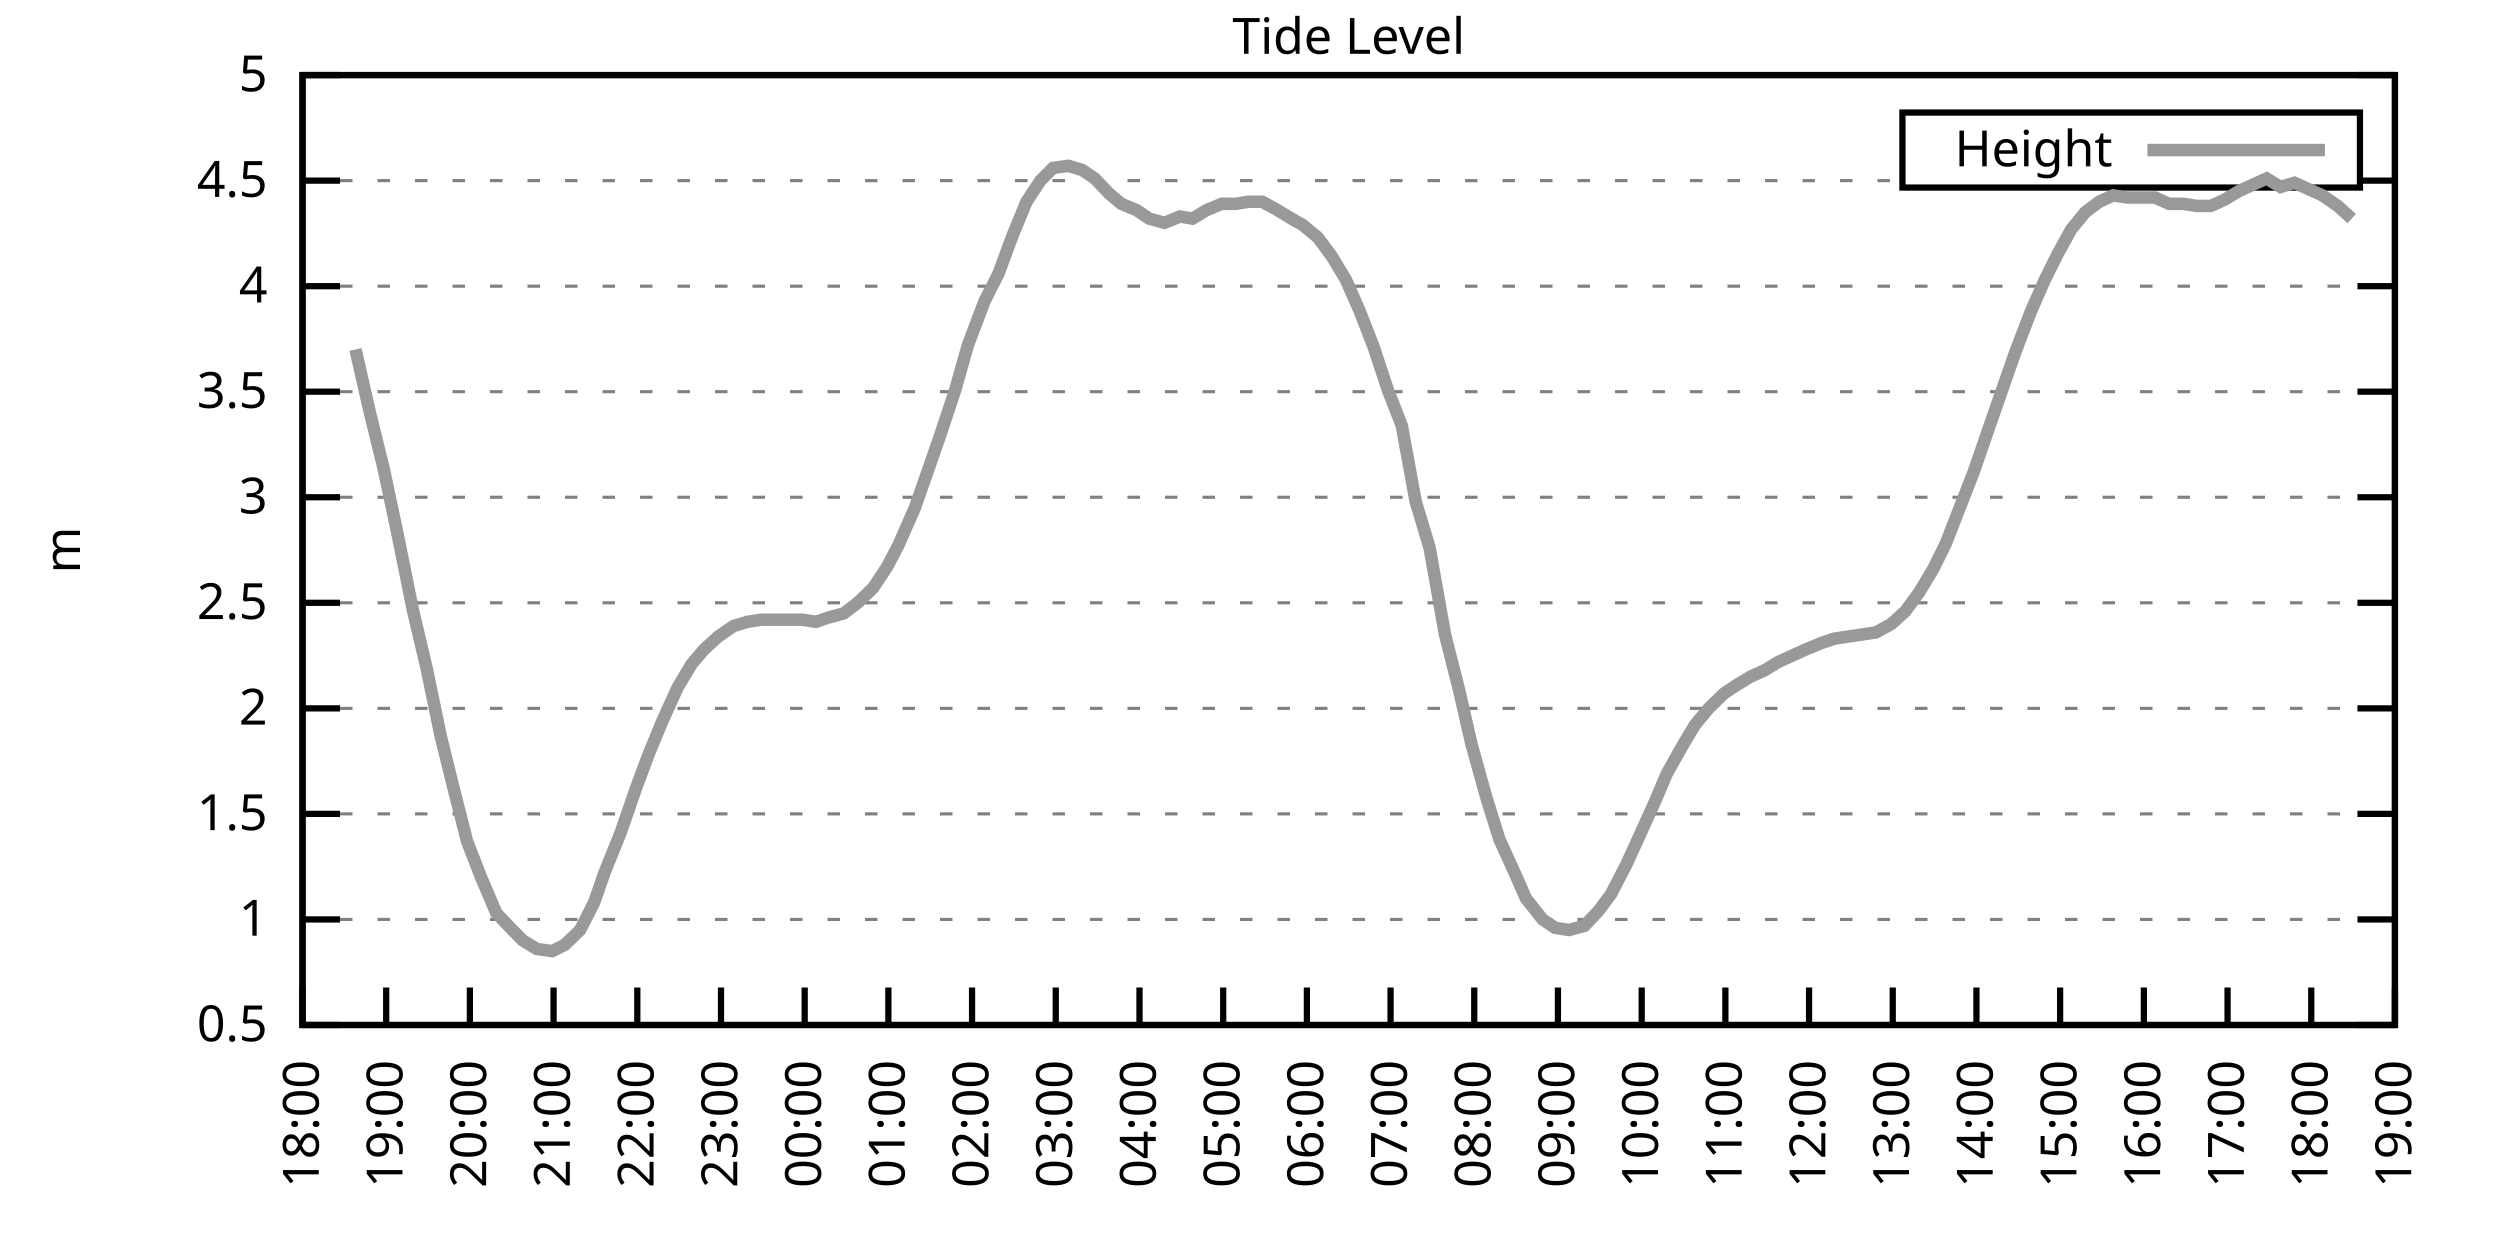
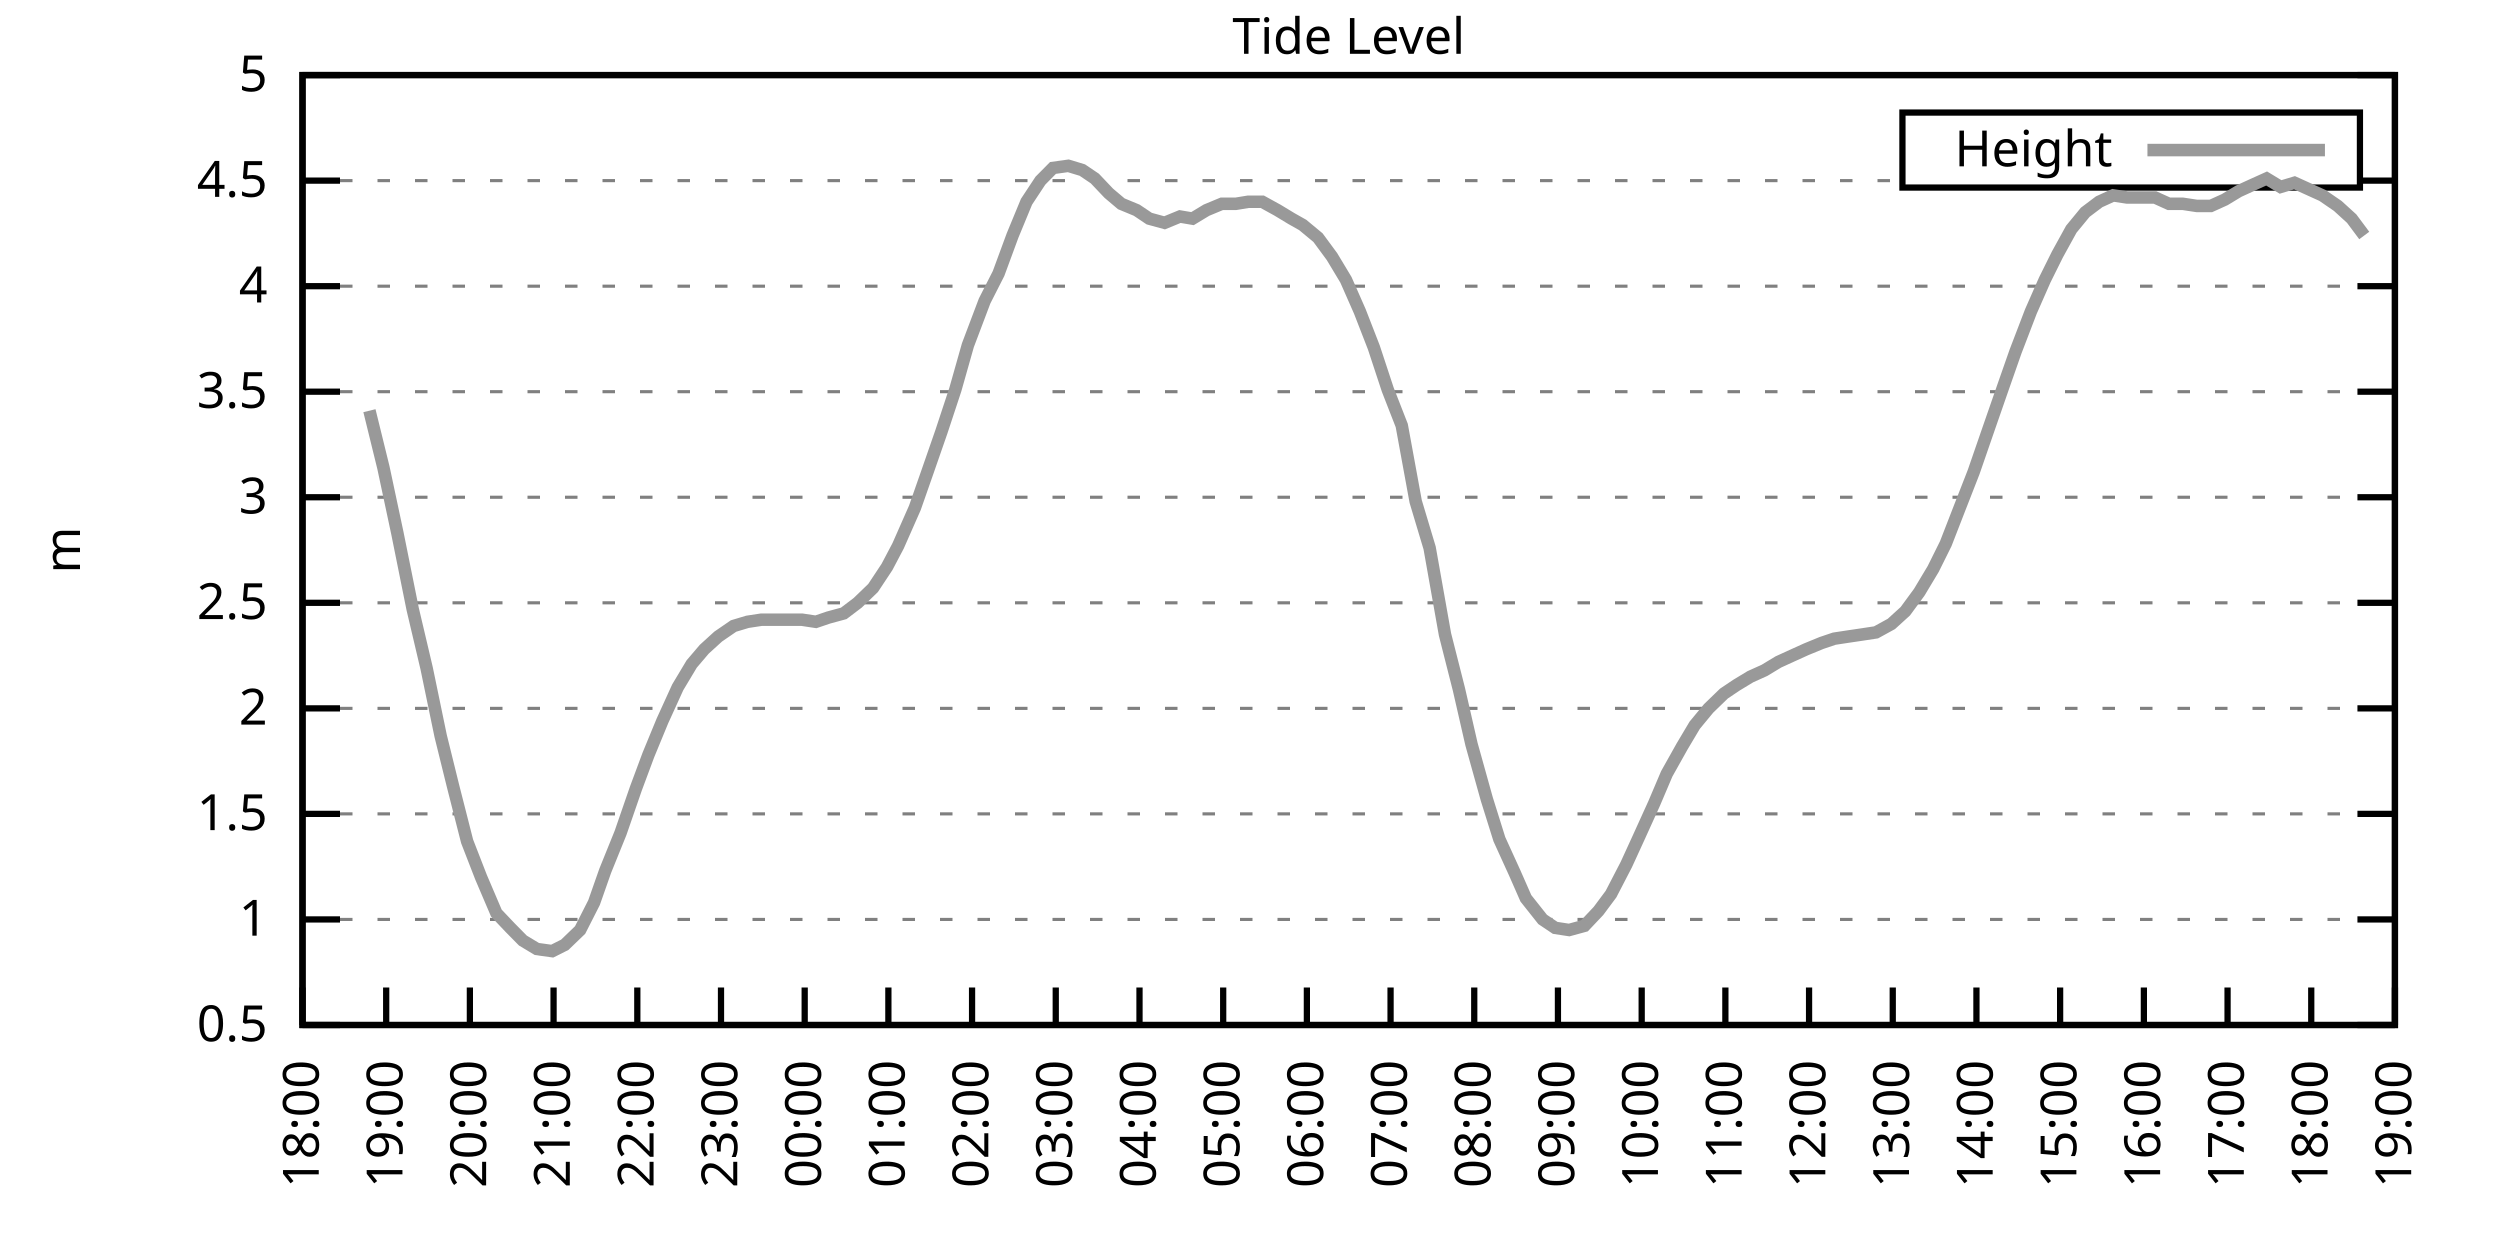
<svg xmlns="http://www.w3.org/2000/svg" xmlns:xlink="http://www.w3.org/1999/xlink" width="400" height="200" viewBox="0 0 400 200">
  <g id="gnuplot_canvas">
    <rect x="0" y="0" width="400" height="200" fill="none" />
    <defs>
      <circle id="gpDot" r="0.5" stroke-width="0.5" stroke="currentColor" />
      <path id="gpPt0" stroke-width="0.333" stroke="currentColor" d="M-1,0 h2 M0,-1 v2" />
      <path id="gpPt1" stroke-width="0.333" stroke="currentColor" d="M-1,-1 L1,1 M1,-1 L-1,1" />
      <path id="gpPt2" stroke-width="0.333" stroke="currentColor" d="M-1,0 L1,0 M0,-1 L0,1 M-1,-1 L1,1 M-1,1 L1,-1" />
      <rect id="gpPt3" stroke-width="0.333" stroke="currentColor" x="-1" y="-1" width="2" height="2" />
      <rect id="gpPt4" stroke-width="0.333" stroke="currentColor" fill="currentColor" x="-1" y="-1" width="2" height="2" />
      <circle id="gpPt5" stroke-width="0.333" stroke="currentColor" cx="0" cy="0" r="1" />
      <use xlink:href="#gpPt5" id="gpPt6" fill="currentColor" stroke="none" />
      <path id="gpPt7" stroke-width="0.333" stroke="currentColor" d="M0,-1.33 L-1.33,0.67 L1.33,0.67 z" />
      <use xlink:href="#gpPt7" id="gpPt8" fill="currentColor" stroke="none" />
      <use xlink:href="#gpPt7" id="gpPt9" stroke="currentColor" transform="rotate(180)" />
      <use xlink:href="#gpPt9" id="gpPt10" fill="currentColor" stroke="none" />
      <use xlink:href="#gpPt3" id="gpPt11" stroke="currentColor" transform="rotate(45)" />
      <use xlink:href="#gpPt11" id="gpPt12" fill="currentColor" stroke="none" />
      <path id="gpPt13" stroke-width="0.333" stroke="currentColor" d="M0,1.330 L1.265,0.411 L0.782,-1.067 L-0.782,-1.076 L-1.265,0.411 z" />
      <use xlink:href="#gpPt13" id="gpPt14" fill="currentColor" stroke="none" />
      <filter id="textbox" filterUnits="objectBoundingBox" x="0" y="0" height="1" width="1">
        <feFlood flood-color="white" flood-opacity="1" result="bgnd" />
        <feComposite in="SourceGraphic" in2="bgnd" operator="atop" />
      </filter>
      <filter id="greybox" filterUnits="objectBoundingBox" x="0" y="0" height="1" width="1">
        <feFlood flood-color="lightgrey" flood-opacity="1" result="grey" />
        <feComposite in="SourceGraphic" in2="grey" operator="atop" />
      </filter>
    </defs>
    <g fill="none" color="white" stroke="currentColor" stroke-width="1.00" stroke-linecap="butt" stroke-linejoin="miter">
</g>
    <g fill="none" color="black" stroke="currentColor" stroke-width="1.00" stroke-linecap="butt" stroke-linejoin="miter">
      <g stroke="none" shape-rendering="crispEdges">
        <polygon fill="rgb(255, 255, 255)" points="48.40,164.00 383.18,164.00 383.18,12.02 48.40,12.02 " />
      </g>
    </g>
    <g fill="none" color="black" stroke="currentColor" stroke-width="1.00" stroke-linecap="butt" stroke-linejoin="miter">
</g>
    <g fill="none" color="black" stroke="black" stroke-width="0.50" stroke-linecap="butt" stroke-linejoin="miter">
</g>
    <g fill="none" color="gray" stroke="currentColor" stroke-width="0.50" stroke-linecap="butt" stroke-linejoin="miter">
      <path stroke="gray" stroke-dasharray="2,4" class="gridline" d="M48.40,164.00 L383.19,164.00  " />
    </g>
    <g fill="none" color="gray" stroke="gray" stroke-width="1.00" stroke-linecap="butt" stroke-linejoin="miter">
</g>
    <g fill="none" color="black" stroke="currentColor" stroke-width="1.00" stroke-linecap="butt" stroke-linejoin="miter">
      <path stroke="black" d="M48.40,164.00 L54.40,164.00 M383.19,164.00 L377.19,164.00  " />
      <g transform="translate(42.80,166.60)" stroke="none" fill="black" font-family="Sans" font-size="8.00" text-anchor="end">
        <text>
          <tspan font-family="Sans"> 0.5</tspan>
        </text>
      </g>
    </g>
    <g fill="none" color="black" stroke="currentColor" stroke-width="1.00" stroke-linecap="butt" stroke-linejoin="miter">
</g>
    <g fill="none" color="black" stroke="black" stroke-width="0.50" stroke-linecap="butt" stroke-linejoin="miter">
</g>
    <g fill="none" color="gray" stroke="currentColor" stroke-width="0.50" stroke-linecap="butt" stroke-linejoin="miter">
      <path stroke="gray" stroke-dasharray="2,4" class="gridline" d="M48.40,147.11 L383.19,147.11  " />
    </g>
    <g fill="none" color="gray" stroke="gray" stroke-width="1.00" stroke-linecap="butt" stroke-linejoin="miter">
</g>
    <g fill="none" color="black" stroke="currentColor" stroke-width="1.00" stroke-linecap="butt" stroke-linejoin="miter">
      <path stroke="black" d="M48.40,147.11 L54.40,147.11 M383.19,147.11 L377.19,147.11  " />
      <g transform="translate(42.80,149.71)" stroke="none" fill="black" font-family="Sans" font-size="8.00" text-anchor="end">
        <text>
          <tspan font-family="Sans"> 1</tspan>
        </text>
      </g>
    </g>
    <g fill="none" color="black" stroke="currentColor" stroke-width="1.00" stroke-linecap="butt" stroke-linejoin="miter">
</g>
    <g fill="none" color="black" stroke="black" stroke-width="0.50" stroke-linecap="butt" stroke-linejoin="miter">
</g>
    <g fill="none" color="gray" stroke="currentColor" stroke-width="0.50" stroke-linecap="butt" stroke-linejoin="miter">
      <path stroke="gray" stroke-dasharray="2,4" class="gridline" d="M48.40,130.22 L383.19,130.22  " />
    </g>
    <g fill="none" color="gray" stroke="gray" stroke-width="1.00" stroke-linecap="butt" stroke-linejoin="miter">
</g>
    <g fill="none" color="black" stroke="currentColor" stroke-width="1.00" stroke-linecap="butt" stroke-linejoin="miter">
      <path stroke="black" d="M48.40,130.22 L54.40,130.22 M383.19,130.22 L377.19,130.22  " />
      <g transform="translate(42.80,132.82)" stroke="none" fill="black" font-family="Sans" font-size="8.00" text-anchor="end">
        <text>
          <tspan font-family="Sans"> 1.5</tspan>
        </text>
      </g>
    </g>
    <g fill="none" color="black" stroke="currentColor" stroke-width="1.00" stroke-linecap="butt" stroke-linejoin="miter">
</g>
    <g fill="none" color="black" stroke="black" stroke-width="0.50" stroke-linecap="butt" stroke-linejoin="miter">
</g>
    <g fill="none" color="gray" stroke="currentColor" stroke-width="0.50" stroke-linecap="butt" stroke-linejoin="miter">
      <path stroke="gray" stroke-dasharray="2,4" class="gridline" d="M48.40,113.34 L383.19,113.34  " />
    </g>
    <g fill="none" color="gray" stroke="gray" stroke-width="1.00" stroke-linecap="butt" stroke-linejoin="miter">
</g>
    <g fill="none" color="black" stroke="currentColor" stroke-width="1.00" stroke-linecap="butt" stroke-linejoin="miter">
      <path stroke="black" d="M48.40,113.34 L54.40,113.34 M383.19,113.34 L377.19,113.34  " />
      <g transform="translate(42.80,115.94)" stroke="none" fill="black" font-family="Sans" font-size="8.00" text-anchor="end">
        <text>
          <tspan font-family="Sans"> 2</tspan>
        </text>
      </g>
    </g>
    <g fill="none" color="black" stroke="currentColor" stroke-width="1.00" stroke-linecap="butt" stroke-linejoin="miter">
</g>
    <g fill="none" color="black" stroke="black" stroke-width="0.50" stroke-linecap="butt" stroke-linejoin="miter">
</g>
    <g fill="none" color="gray" stroke="currentColor" stroke-width="0.50" stroke-linecap="butt" stroke-linejoin="miter">
      <path stroke="gray" stroke-dasharray="2,4" class="gridline" d="M48.40,96.45 L383.19,96.45  " />
    </g>
    <g fill="none" color="gray" stroke="gray" stroke-width="1.00" stroke-linecap="butt" stroke-linejoin="miter">
</g>
    <g fill="none" color="black" stroke="currentColor" stroke-width="1.00" stroke-linecap="butt" stroke-linejoin="miter">
      <path stroke="black" d="M48.40,96.45 L54.40,96.45 M383.19,96.45 L377.19,96.45  " />
      <g transform="translate(42.80,99.05)" stroke="none" fill="black" font-family="Sans" font-size="8.00" text-anchor="end">
        <text>
          <tspan font-family="Sans"> 2.5</tspan>
        </text>
      </g>
    </g>
    <g fill="none" color="black" stroke="currentColor" stroke-width="1.00" stroke-linecap="butt" stroke-linejoin="miter">
</g>
    <g fill="none" color="black" stroke="black" stroke-width="0.50" stroke-linecap="butt" stroke-linejoin="miter">
</g>
    <g fill="none" color="gray" stroke="currentColor" stroke-width="0.50" stroke-linecap="butt" stroke-linejoin="miter">
      <path stroke="gray" stroke-dasharray="2,4" class="gridline" d="M48.40,79.56 L383.19,79.56  " />
    </g>
    <g fill="none" color="gray" stroke="gray" stroke-width="1.00" stroke-linecap="butt" stroke-linejoin="miter">
</g>
    <g fill="none" color="black" stroke="currentColor" stroke-width="1.00" stroke-linecap="butt" stroke-linejoin="miter">
      <path stroke="black" d="M48.40,79.56 L54.40,79.56 M383.19,79.56 L377.19,79.56  " />
      <g transform="translate(42.80,82.16)" stroke="none" fill="black" font-family="Sans" font-size="8.00" text-anchor="end">
        <text>
          <tspan font-family="Sans"> 3</tspan>
        </text>
      </g>
    </g>
    <g fill="none" color="black" stroke="currentColor" stroke-width="1.00" stroke-linecap="butt" stroke-linejoin="miter">
</g>
    <g fill="none" color="black" stroke="black" stroke-width="0.50" stroke-linecap="butt" stroke-linejoin="miter">
</g>
    <g fill="none" color="gray" stroke="currentColor" stroke-width="0.50" stroke-linecap="butt" stroke-linejoin="miter">
      <path stroke="gray" stroke-dasharray="2,4" class="gridline" d="M48.40,62.67 L383.19,62.67  " />
    </g>
    <g fill="none" color="gray" stroke="gray" stroke-width="1.00" stroke-linecap="butt" stroke-linejoin="miter">
</g>
    <g fill="none" color="black" stroke="currentColor" stroke-width="1.00" stroke-linecap="butt" stroke-linejoin="miter">
      <path stroke="black" d="M48.40,62.67 L54.40,62.67 M383.19,62.67 L377.19,62.67  " />
      <g transform="translate(42.80,65.27)" stroke="none" fill="black" font-family="Sans" font-size="8.00" text-anchor="end">
        <text>
          <tspan font-family="Sans"> 3.5</tspan>
        </text>
      </g>
    </g>
    <g fill="none" color="black" stroke="currentColor" stroke-width="1.00" stroke-linecap="butt" stroke-linejoin="miter">
</g>
    <g fill="none" color="black" stroke="black" stroke-width="0.50" stroke-linecap="butt" stroke-linejoin="miter">
</g>
    <g fill="none" color="gray" stroke="currentColor" stroke-width="0.50" stroke-linecap="butt" stroke-linejoin="miter">
      <path stroke="gray" stroke-dasharray="2,4" class="gridline" d="M48.40,45.79 L383.19,45.79  " />
    </g>
    <g fill="none" color="gray" stroke="gray" stroke-width="1.00" stroke-linecap="butt" stroke-linejoin="miter">
</g>
    <g fill="none" color="black" stroke="currentColor" stroke-width="1.00" stroke-linecap="butt" stroke-linejoin="miter">
      <path stroke="black" d="M48.40,45.79 L54.40,45.79 M383.19,45.79 L377.19,45.79  " />
      <g transform="translate(42.80,48.39)" stroke="none" fill="black" font-family="Sans" font-size="8.00" text-anchor="end">
        <text>
          <tspan font-family="Sans"> 4</tspan>
        </text>
      </g>
    </g>
    <g fill="none" color="black" stroke="currentColor" stroke-width="1.00" stroke-linecap="butt" stroke-linejoin="miter">
</g>
    <g fill="none" color="black" stroke="black" stroke-width="0.50" stroke-linecap="butt" stroke-linejoin="miter">
</g>
    <g fill="none" color="gray" stroke="currentColor" stroke-width="0.50" stroke-linecap="butt" stroke-linejoin="miter">
      <path stroke="gray" stroke-dasharray="2,4" class="gridline" d="M48.40,28.90 L304.39,28.90 M377.59,28.90 L383.19,28.90  " />
    </g>
    <g fill="none" color="gray" stroke="gray" stroke-width="1.00" stroke-linecap="butt" stroke-linejoin="miter">
</g>
    <g fill="none" color="black" stroke="currentColor" stroke-width="1.00" stroke-linecap="butt" stroke-linejoin="miter">
      <path stroke="black" d="M48.40,28.90 L54.40,28.90 M383.19,28.90 L377.19,28.90  " />
      <g transform="translate(42.80,31.50)" stroke="none" fill="black" font-family="Sans" font-size="8.00" text-anchor="end">
        <text>
          <tspan font-family="Sans"> 4.5</tspan>
        </text>
      </g>
    </g>
    <g fill="none" color="black" stroke="currentColor" stroke-width="1.00" stroke-linecap="butt" stroke-linejoin="miter">
</g>
    <g fill="none" color="black" stroke="black" stroke-width="0.50" stroke-linecap="butt" stroke-linejoin="miter">
</g>
    <g fill="none" color="gray" stroke="currentColor" stroke-width="0.50" stroke-linecap="butt" stroke-linejoin="miter">
      <path stroke="gray" stroke-dasharray="2,4" class="gridline" d="M48.40,12.01 L383.19,12.01  " />
    </g>
    <g fill="none" color="gray" stroke="gray" stroke-width="1.00" stroke-linecap="butt" stroke-linejoin="miter">
</g>
    <g fill="none" color="black" stroke="currentColor" stroke-width="1.00" stroke-linecap="butt" stroke-linejoin="miter">
      <path stroke="black" d="M48.40,12.01 L54.40,12.01 M383.19,12.01 L377.19,12.01  " />
      <g transform="translate(42.80,14.61)" stroke="none" fill="black" font-family="Sans" font-size="8.00" text-anchor="end">
        <text>
          <tspan font-family="Sans"> 5</tspan>
        </text>
      </g>
    </g>
    <g fill="none" color="black" stroke="currentColor" stroke-width="1.00" stroke-linecap="butt" stroke-linejoin="miter">
      <path stroke="black" d="M48.40,164.00 L48.40,158.00  " />
      <g transform="translate(51.00,169.60) rotate(270.00)" stroke="none" fill="black" font-family="Sans" font-size="8.00" text-anchor="end">
        <text>
          <tspan font-family="Sans">18:00</tspan>
        </text>
      </g>
    </g>
    <g fill="none" color="black" stroke="currentColor" stroke-width="1.00" stroke-linecap="butt" stroke-linejoin="miter">
      <path stroke="black" d="M61.79,164.00 L61.79,158.00  " />
      <g transform="translate(64.39,169.60) rotate(270.00)" stroke="none" fill="black" font-family="Sans" font-size="8.00" text-anchor="end">
        <text>
          <tspan font-family="Sans">19:00</tspan>
        </text>
      </g>
    </g>
    <g fill="none" color="black" stroke="currentColor" stroke-width="1.00" stroke-linecap="butt" stroke-linejoin="miter">
      <path stroke="black" d="M75.18,164.00 L75.18,158.00  " />
      <g transform="translate(77.78,169.60) rotate(270.00)" stroke="none" fill="black" font-family="Sans" font-size="8.00" text-anchor="end">
        <text>
          <tspan font-family="Sans">20:00</tspan>
        </text>
      </g>
    </g>
    <g fill="none" color="black" stroke="currentColor" stroke-width="1.00" stroke-linecap="butt" stroke-linejoin="miter">
      <path stroke="black" d="M88.57,164.00 L88.57,158.00  " />
      <g transform="translate(91.17,169.60) rotate(270.00)" stroke="none" fill="black" font-family="Sans" font-size="8.00" text-anchor="end">
        <text>
          <tspan font-family="Sans">21:00</tspan>
        </text>
      </g>
    </g>
    <g fill="none" color="black" stroke="currentColor" stroke-width="1.00" stroke-linecap="butt" stroke-linejoin="miter">
      <path stroke="black" d="M101.97,164.00 L101.97,158.00  " />
      <g transform="translate(104.57,169.60) rotate(270.00)" stroke="none" fill="black" font-family="Sans" font-size="8.00" text-anchor="end">
        <text>
          <tspan font-family="Sans">22:00</tspan>
        </text>
      </g>
    </g>
    <g fill="none" color="black" stroke="currentColor" stroke-width="1.00" stroke-linecap="butt" stroke-linejoin="miter">
      <path stroke="black" d="M115.36,164.00 L115.36,158.00  " />
      <g transform="translate(117.96,169.60) rotate(270.00)" stroke="none" fill="black" font-family="Sans" font-size="8.00" text-anchor="end">
        <text>
          <tspan font-family="Sans">23:00</tspan>
        </text>
      </g>
    </g>
    <g fill="none" color="black" stroke="currentColor" stroke-width="1.00" stroke-linecap="butt" stroke-linejoin="miter">
      <path stroke="black" d="M128.75,164.00 L128.75,158.00  " />
      <g transform="translate(131.35,169.60) rotate(270.00)" stroke="none" fill="black" font-family="Sans" font-size="8.00" text-anchor="end">
        <text>
          <tspan font-family="Sans">00:00</tspan>
        </text>
      </g>
    </g>
    <g fill="none" color="black" stroke="currentColor" stroke-width="1.00" stroke-linecap="butt" stroke-linejoin="miter">
      <path stroke="black" d="M142.14,164.00 L142.14,158.00  " />
      <g transform="translate(144.74,169.60) rotate(270.00)" stroke="none" fill="black" font-family="Sans" font-size="8.00" text-anchor="end">
        <text>
          <tspan font-family="Sans">01:00</tspan>
        </text>
      </g>
    </g>
    <g fill="none" color="black" stroke="currentColor" stroke-width="1.00" stroke-linecap="butt" stroke-linejoin="miter">
      <path stroke="black" d="M155.53,164.00 L155.53,158.00  " />
      <g transform="translate(158.13,169.60) rotate(270.00)" stroke="none" fill="black" font-family="Sans" font-size="8.00" text-anchor="end">
        <text>
          <tspan font-family="Sans">02:00</tspan>
        </text>
      </g>
    </g>
    <g fill="none" color="black" stroke="currentColor" stroke-width="1.00" stroke-linecap="butt" stroke-linejoin="miter">
      <path stroke="black" d="M168.92,164.00 L168.92,158.00  " />
      <g transform="translate(171.52,169.60) rotate(270.00)" stroke="none" fill="black" font-family="Sans" font-size="8.00" text-anchor="end">
        <text>
          <tspan font-family="Sans">03:00</tspan>
        </text>
      </g>
    </g>
    <g fill="none" color="black" stroke="currentColor" stroke-width="1.00" stroke-linecap="butt" stroke-linejoin="miter">
      <path stroke="black" d="M182.32,164.00 L182.32,158.00  " />
      <g transform="translate(184.92,169.60) rotate(270.00)" stroke="none" fill="black" font-family="Sans" font-size="8.00" text-anchor="end">
        <text>
          <tspan font-family="Sans">04:00</tspan>
        </text>
      </g>
    </g>
    <g fill="none" color="black" stroke="currentColor" stroke-width="1.00" stroke-linecap="butt" stroke-linejoin="miter">
      <path stroke="black" d="M195.71,164.00 L195.71,158.00  " />
      <g transform="translate(198.31,169.60) rotate(270.00)" stroke="none" fill="black" font-family="Sans" font-size="8.00" text-anchor="end">
        <text>
          <tspan font-family="Sans">05:00</tspan>
        </text>
      </g>
    </g>
    <g fill="none" color="black" stroke="currentColor" stroke-width="1.00" stroke-linecap="butt" stroke-linejoin="miter">
      <path stroke="black" d="M209.10,164.00 L209.10,158.00  " />
      <g transform="translate(211.70,169.60) rotate(270.00)" stroke="none" fill="black" font-family="Sans" font-size="8.00" text-anchor="end">
        <text>
          <tspan font-family="Sans">06:00</tspan>
        </text>
      </g>
    </g>
    <g fill="none" color="black" stroke="currentColor" stroke-width="1.00" stroke-linecap="butt" stroke-linejoin="miter">
      <path stroke="black" d="M222.49,164.00 L222.49,158.00  " />
      <g transform="translate(225.09,169.60) rotate(270.00)" stroke="none" fill="black" font-family="Sans" font-size="8.00" text-anchor="end">
        <text>
          <tspan font-family="Sans">07:00</tspan>
        </text>
      </g>
    </g>
    <g fill="none" color="black" stroke="currentColor" stroke-width="1.00" stroke-linecap="butt" stroke-linejoin="miter">
      <path stroke="black" d="M235.88,164.00 L235.88,158.00  " />
      <g transform="translate(238.48,169.60) rotate(270.00)" stroke="none" fill="black" font-family="Sans" font-size="8.00" text-anchor="end">
        <text>
          <tspan font-family="Sans">08:00</tspan>
        </text>
      </g>
    </g>
    <g fill="none" color="black" stroke="currentColor" stroke-width="1.00" stroke-linecap="butt" stroke-linejoin="miter">
      <path stroke="black" d="M249.27,164.00 L249.27,158.00  " />
      <g transform="translate(251.87,169.60) rotate(270.00)" stroke="none" fill="black" font-family="Sans" font-size="8.00" text-anchor="end">
        <text>
          <tspan font-family="Sans">09:00</tspan>
        </text>
      </g>
    </g>
    <g fill="none" color="black" stroke="currentColor" stroke-width="1.00" stroke-linecap="butt" stroke-linejoin="miter">
      <path stroke="black" d="M262.67,164.00 L262.67,158.00  " />
      <g transform="translate(265.27,169.60) rotate(270.00)" stroke="none" fill="black" font-family="Sans" font-size="8.00" text-anchor="end">
        <text>
          <tspan font-family="Sans">10:00</tspan>
        </text>
      </g>
    </g>
    <g fill="none" color="black" stroke="currentColor" stroke-width="1.00" stroke-linecap="butt" stroke-linejoin="miter">
      <path stroke="black" d="M276.06,164.00 L276.06,158.00  " />
      <g transform="translate(278.66,169.60) rotate(270.00)" stroke="none" fill="black" font-family="Sans" font-size="8.00" text-anchor="end">
        <text>
          <tspan font-family="Sans">11:00</tspan>
        </text>
      </g>
    </g>
    <g fill="none" color="black" stroke="currentColor" stroke-width="1.00" stroke-linecap="butt" stroke-linejoin="miter">
      <path stroke="black" d="M289.45,164.00 L289.45,158.00  " />
      <g transform="translate(292.05,169.60) rotate(270.00)" stroke="none" fill="black" font-family="Sans" font-size="8.00" text-anchor="end">
        <text>
          <tspan font-family="Sans">12:00</tspan>
        </text>
      </g>
    </g>
    <g fill="none" color="black" stroke="currentColor" stroke-width="1.00" stroke-linecap="butt" stroke-linejoin="miter">
      <path stroke="black" d="M302.84,164.00 L302.84,158.00  " />
      <g transform="translate(305.44,169.60) rotate(270.00)" stroke="none" fill="black" font-family="Sans" font-size="8.00" text-anchor="end">
        <text>
          <tspan font-family="Sans">13:00</tspan>
        </text>
      </g>
    </g>
    <g fill="none" color="black" stroke="currentColor" stroke-width="1.00" stroke-linecap="butt" stroke-linejoin="miter">
      <path stroke="black" d="M316.23,164.00 L316.23,158.00  " />
      <g transform="translate(318.83,169.60) rotate(270.00)" stroke="none" fill="black" font-family="Sans" font-size="8.00" text-anchor="end">
        <text>
          <tspan font-family="Sans">14:00</tspan>
        </text>
      </g>
    </g>
    <g fill="none" color="black" stroke="currentColor" stroke-width="1.00" stroke-linecap="butt" stroke-linejoin="miter">
      <path stroke="black" d="M329.62,164.00 L329.62,158.00  " />
      <g transform="translate(332.22,169.60) rotate(270.00)" stroke="none" fill="black" font-family="Sans" font-size="8.00" text-anchor="end">
        <text>
          <tspan font-family="Sans">15:00</tspan>
        </text>
      </g>
    </g>
    <g fill="none" color="black" stroke="currentColor" stroke-width="1.00" stroke-linecap="butt" stroke-linejoin="miter">
      <path stroke="black" d="M343.02,164.00 L343.02,158.00  " />
      <g transform="translate(345.62,169.60) rotate(270.00)" stroke="none" fill="black" font-family="Sans" font-size="8.00" text-anchor="end">
        <text>
          <tspan font-family="Sans">16:00</tspan>
        </text>
      </g>
    </g>
    <g fill="none" color="black" stroke="currentColor" stroke-width="1.00" stroke-linecap="butt" stroke-linejoin="miter">
      <path stroke="black" d="M356.41,164.00 L356.41,158.00  " />
      <g transform="translate(359.01,169.60) rotate(270.00)" stroke="none" fill="black" font-family="Sans" font-size="8.00" text-anchor="end">
        <text>
          <tspan font-family="Sans">17:00</tspan>
        </text>
      </g>
    </g>
    <g fill="none" color="black" stroke="currentColor" stroke-width="1.00" stroke-linecap="butt" stroke-linejoin="miter">
      <path stroke="black" d="M369.80,164.00 L369.80,158.00  " />
      <g transform="translate(372.40,169.60) rotate(270.00)" stroke="none" fill="black" font-family="Sans" font-size="8.00" text-anchor="end">
        <text>
          <tspan font-family="Sans">18:00</tspan>
        </text>
      </g>
    </g>
    <g fill="none" color="black" stroke="currentColor" stroke-width="1.00" stroke-linecap="butt" stroke-linejoin="miter">
      <path stroke="black" d="M383.19,164.00 L383.19,158.00  " />
      <g transform="translate(385.79,169.60) rotate(270.00)" stroke="none" fill="black" font-family="Sans" font-size="8.00" text-anchor="end">
        <text>
          <tspan font-family="Sans">19:00</tspan>
        </text>
      </g>
    </g>
    <g fill="none" color="black" stroke="currentColor" stroke-width="1.00" stroke-linecap="butt" stroke-linejoin="miter">
</g>
    <g fill="none" color="black" stroke="currentColor" stroke-width="1.00" stroke-linecap="butt" stroke-linejoin="miter">
      <path stroke="black" d="M48.40,12.01 L48.40,164.00 L383.19,164.00 L383.19,12.01 L48.40,12.01 Z  " />
    </g>
    <g fill="none" color="black" stroke="currentColor" stroke-width="1.00" stroke-linecap="butt" stroke-linejoin="miter">
</g>
    <g fill="none" color="black" stroke="currentColor" stroke-width="1.00" stroke-linecap="butt" stroke-linejoin="miter">
      <path stroke="black" d="M304.39,30.01 L304.39,18.01 L377.59,18.01 L377.59,30.01 L304.39,30.01 Z  " />
    </g>
    <g id="Tide_level_plot_1">
      <g fill="none" color="white" stroke="black" stroke-width="2.00" stroke-linecap="butt" stroke-linejoin="miter">
</g>
      <g fill="none" color="black" stroke="currentColor" stroke-width="2.00" stroke-linecap="butt" stroke-linejoin="miter">
        <g transform="translate(337.99,26.61)" stroke="none" fill="black" font-family="Sans" font-size="8.00" text-anchor="end">
          <text>
            <tspan font-family="Sans">Height</tspan>
          </text>
        </g>
      </g>
      <g fill="none" color="black" stroke="currentColor" stroke-width="2.00" stroke-linecap="butt" stroke-linejoin="miter">
-         <path stroke="rgb(153, 153, 153)" d="M343.59,24.01 L371.99,24.01 M56.88,55.92 L59.11,65.71 L61.35,74.83 L63.58,85.30 L66.03,97.46 L68.26,106.92   L70.50,117.73 L72.50,125.83 L74.74,134.62 L76.97,140.36 L79.42,146.10 L81.66,148.46 L83.66,150.49 L85.90,151.84   L88.35,152.18 L90.36,151.17 L92.82,148.80 L95.05,144.41 L96.83,139.34 L99.29,133.26 L101.74,126.17 L103.75,120.77   L105.98,115.36 L108.44,109.96 L110.67,106.24 L112.68,103.88 L114.91,101.85 L117.37,100.16 L119.60,99.49 L121.83,99.15   L124.06,99.15 L126.07,99.15 L128.30,99.15 L130.54,99.49 L132.54,98.81 L135.00,98.14 L137.23,96.45 L139.69,94.08   L141.92,90.71 L143.70,87.33 L146.38,81.25 L148.39,75.51 L150.62,69.09 L152.85,62.34 L154.86,55.24 L157.54,48.15   L159.77,43.76 L162.01,37.68 L164.24,32.28 L166.47,28.90 L168.48,26.87 L170.93,26.53 L173.17,27.21 L175.17,28.56   L177.41,30.92 L179.41,32.61 L181.87,33.63 L183.88,34.98 L186.33,35.65 L188.79,34.64 L190.80,34.98 L193.03,33.63   L195.48,32.61 L197.72,32.61 L199.73,32.28 L201.96,32.28 L204.41,33.63 L206.64,34.98 L208.43,35.99 L210.88,38.02   L213.12,41.06 L215.35,44.77 L217.58,49.84 L219.81,55.58 L222.04,62.34 L224.28,68.08 L226.51,80.24 L228.74,87.67   L231.20,101.52 L233.43,110.30 L235.44,119.08 L237.89,127.86 L239.90,134.28 L242.36,139.68 L244.14,143.73 L246.82,147.11   L248.83,148.46 L251.06,148.80 L253.51,148.13 L255.75,145.76 L257.76,143.06 L260.21,138.33 L262.22,133.94 L264.67,128.54   L266.68,123.81 L269.14,119.42 L271.15,116.04 L273.38,113.34 L275.83,110.97 L277.84,109.62 L280.07,108.27 L282.31,107.26   L284.54,105.91 L286.77,104.89 L289.00,103.88 L291.46,102.87 L293.47,102.19 L295.70,101.85 L297.93,101.52 L300.16,101.18   L302.62,99.83 L304.85,97.80 L307.08,94.76 L309.31,91.04 L311.32,86.99 L313.55,81.25 L315.79,75.51 L318.24,68.42   L320.47,62.00 L322.48,56.26 L324.94,49.84 L327.17,44.77 L329.18,40.72 L331.41,36.67 L333.64,33.96 L335.87,32.28   L338.10,31.26 L340.34,31.60 L342.35,31.60 L344.80,31.60 L347.03,32.61 L349.26,32.61 L351.50,32.95 L353.73,32.95   L355.96,31.94 L358.19,30.59 L360.42,29.57 L362.66,28.56 L364.89,29.91 L367.12,29.24 L369.35,30.25 L371.58,31.26   L374.04,32.95 L376.27,34.98  " />
+         <path stroke="rgb(153, 153, 153)" d="M343.59,24.01 L371.99,24.01 M59.11,65.71 L61.35,74.83 L63.58,85.30 L66.03,97.46 L68.26,106.92 L70.50,117.73   L72.50,125.83 L74.74,134.62 L76.97,140.36 L79.42,146.10 L81.66,148.46 L83.66,150.49 L85.90,151.84 L88.35,152.18   L90.36,151.17 L92.82,148.80 L95.05,144.41 L96.83,139.34 L99.29,133.26 L101.74,126.17 L103.75,120.77 L105.98,115.36   L108.44,109.96 L110.67,106.24 L112.68,103.88 L114.91,101.85 L117.37,100.16 L119.60,99.49 L121.83,99.15 L124.06,99.15   L126.07,99.15 L128.30,99.15 L130.54,99.49 L132.54,98.81 L135.00,98.14 L137.23,96.45 L139.69,94.08 L141.92,90.71   L143.70,87.33 L146.38,81.25 L148.39,75.51 L150.62,69.09 L152.85,62.34 L154.86,55.24 L157.54,48.15 L159.77,43.76   L162.01,37.68 L164.24,32.28 L166.47,28.90 L168.48,26.87 L170.93,26.53 L173.17,27.21 L175.17,28.56 L177.41,30.92   L179.41,32.61 L181.87,33.63 L183.88,34.98 L186.33,35.65 L188.79,34.64 L190.80,34.98 L193.03,33.63 L195.48,32.61   L197.72,32.61 L199.73,32.28 L201.96,32.28 L204.41,33.63 L206.64,34.98 L208.43,35.99 L210.88,38.02 L213.12,41.06   L215.35,44.77 L217.58,49.84 L219.81,55.58 L222.04,62.34 L224.28,68.08 L226.51,80.24 L228.74,87.67 L231.20,101.52   L233.43,110.30 L235.44,119.08 L237.89,127.86 L239.90,134.28 L242.36,139.68 L244.14,143.73 L246.82,147.11 L248.83,148.46   L251.06,148.80 L253.51,148.13 L255.75,145.76 L257.76,143.06 L260.21,138.33 L262.22,133.94 L264.67,128.54 L266.68,123.81   L269.14,119.42 L271.15,116.04 L273.38,113.34 L275.83,110.97 L277.84,109.62 L280.07,108.27 L282.31,107.26 L284.54,105.91   L286.77,104.89 L289.00,103.88 L291.46,102.87 L293.47,102.19 L295.70,101.85 L297.93,101.52 L300.16,101.18 L302.62,99.83   L304.85,97.80 L307.08,94.76 L309.31,91.04 L311.32,86.99 L313.55,81.25 L315.79,75.51 L318.24,68.42 L320.47,62.00   L322.48,56.26 L324.94,49.84 L327.17,44.77 L329.18,40.72 L331.41,36.67 L333.64,33.96 L335.87,32.28 L338.10,31.26   L340.34,31.60 L342.35,31.60 L344.80,31.60 L347.03,32.61 L349.26,32.61 L351.50,32.95 L353.73,32.95 L355.96,31.94   L358.19,30.59 L360.42,29.57 L362.66,28.56 L364.89,29.91 L367.12,29.24 L369.35,30.25 L371.58,31.26 L374.04,32.95   L376.27,34.98 L378.28,37.68  " />
      </g>
    </g>
    <g fill="none" color="black" stroke="currentColor" stroke-width="2.00" stroke-linecap="butt" stroke-linejoin="miter">
</g>
    <g fill="none" color="black" stroke="black" stroke-width="1.00" stroke-linecap="butt" stroke-linejoin="miter">
</g>
    <g fill="none" color="black" stroke="currentColor" stroke-width="1.00" stroke-linecap="butt" stroke-linejoin="miter">
      <path stroke="black" d="M48.40,12.01 L48.40,164.00 L383.19,164.00 L383.19,12.01 L48.40,12.01 Z  " />
      <g transform="translate(12.80,88.01) rotate(270.00)" stroke="none" fill="black" font-family="Sans" font-size="8.00" text-anchor="middle">
        <text>
          <tspan font-family="Sans">m</tspan>
        </text>
      </g>
    </g>
    <g fill="none" color="black" stroke="currentColor" stroke-width="1.00" stroke-linecap="butt" stroke-linejoin="miter">
</g>
    <g fill="none" color="black" stroke="currentColor" stroke-width="1.00" stroke-linecap="butt" stroke-linejoin="miter">
      <g transform="translate(215.79,8.61)" stroke="none" fill="black" font-family="Sans" font-size="8.00" text-anchor="middle">
        <text>
          <tspan font-family="Sans">Tide Level</tspan>
        </text>
      </g>
    </g>
    <g fill="none" color="black" stroke="currentColor" stroke-width="1.00" stroke-linecap="butt" stroke-linejoin="miter">
</g>
  </g>
</svg>
